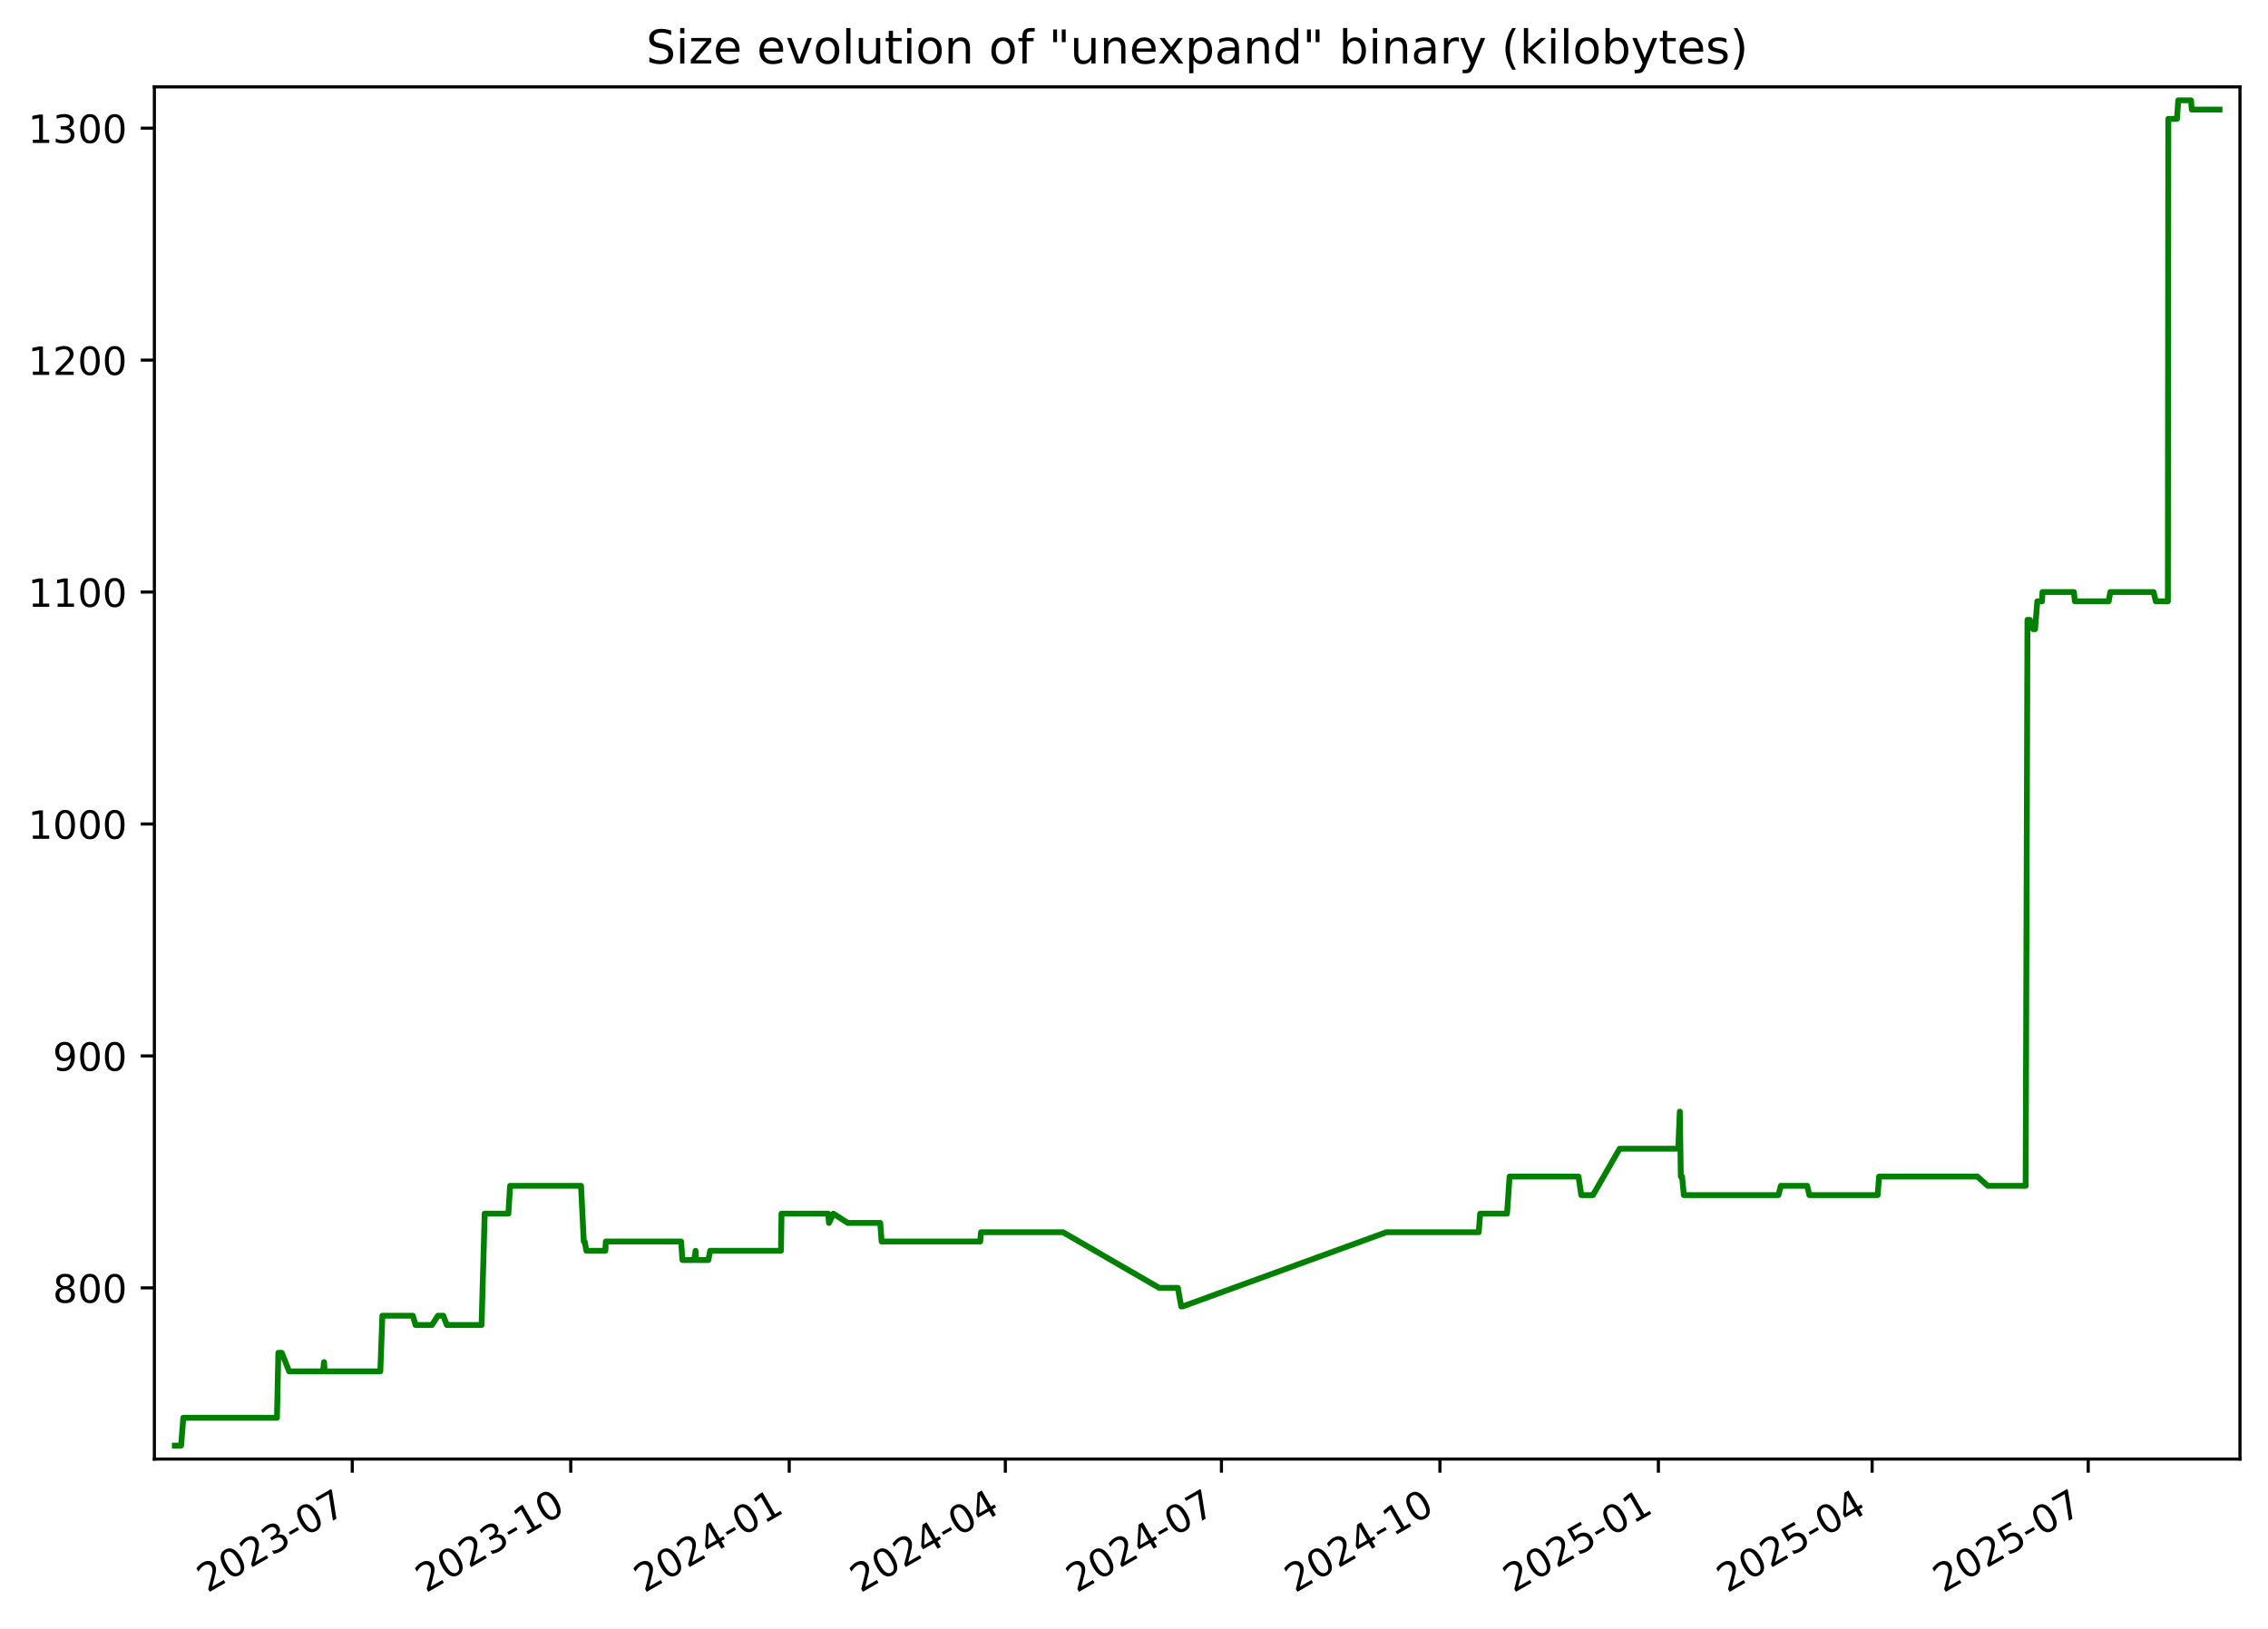
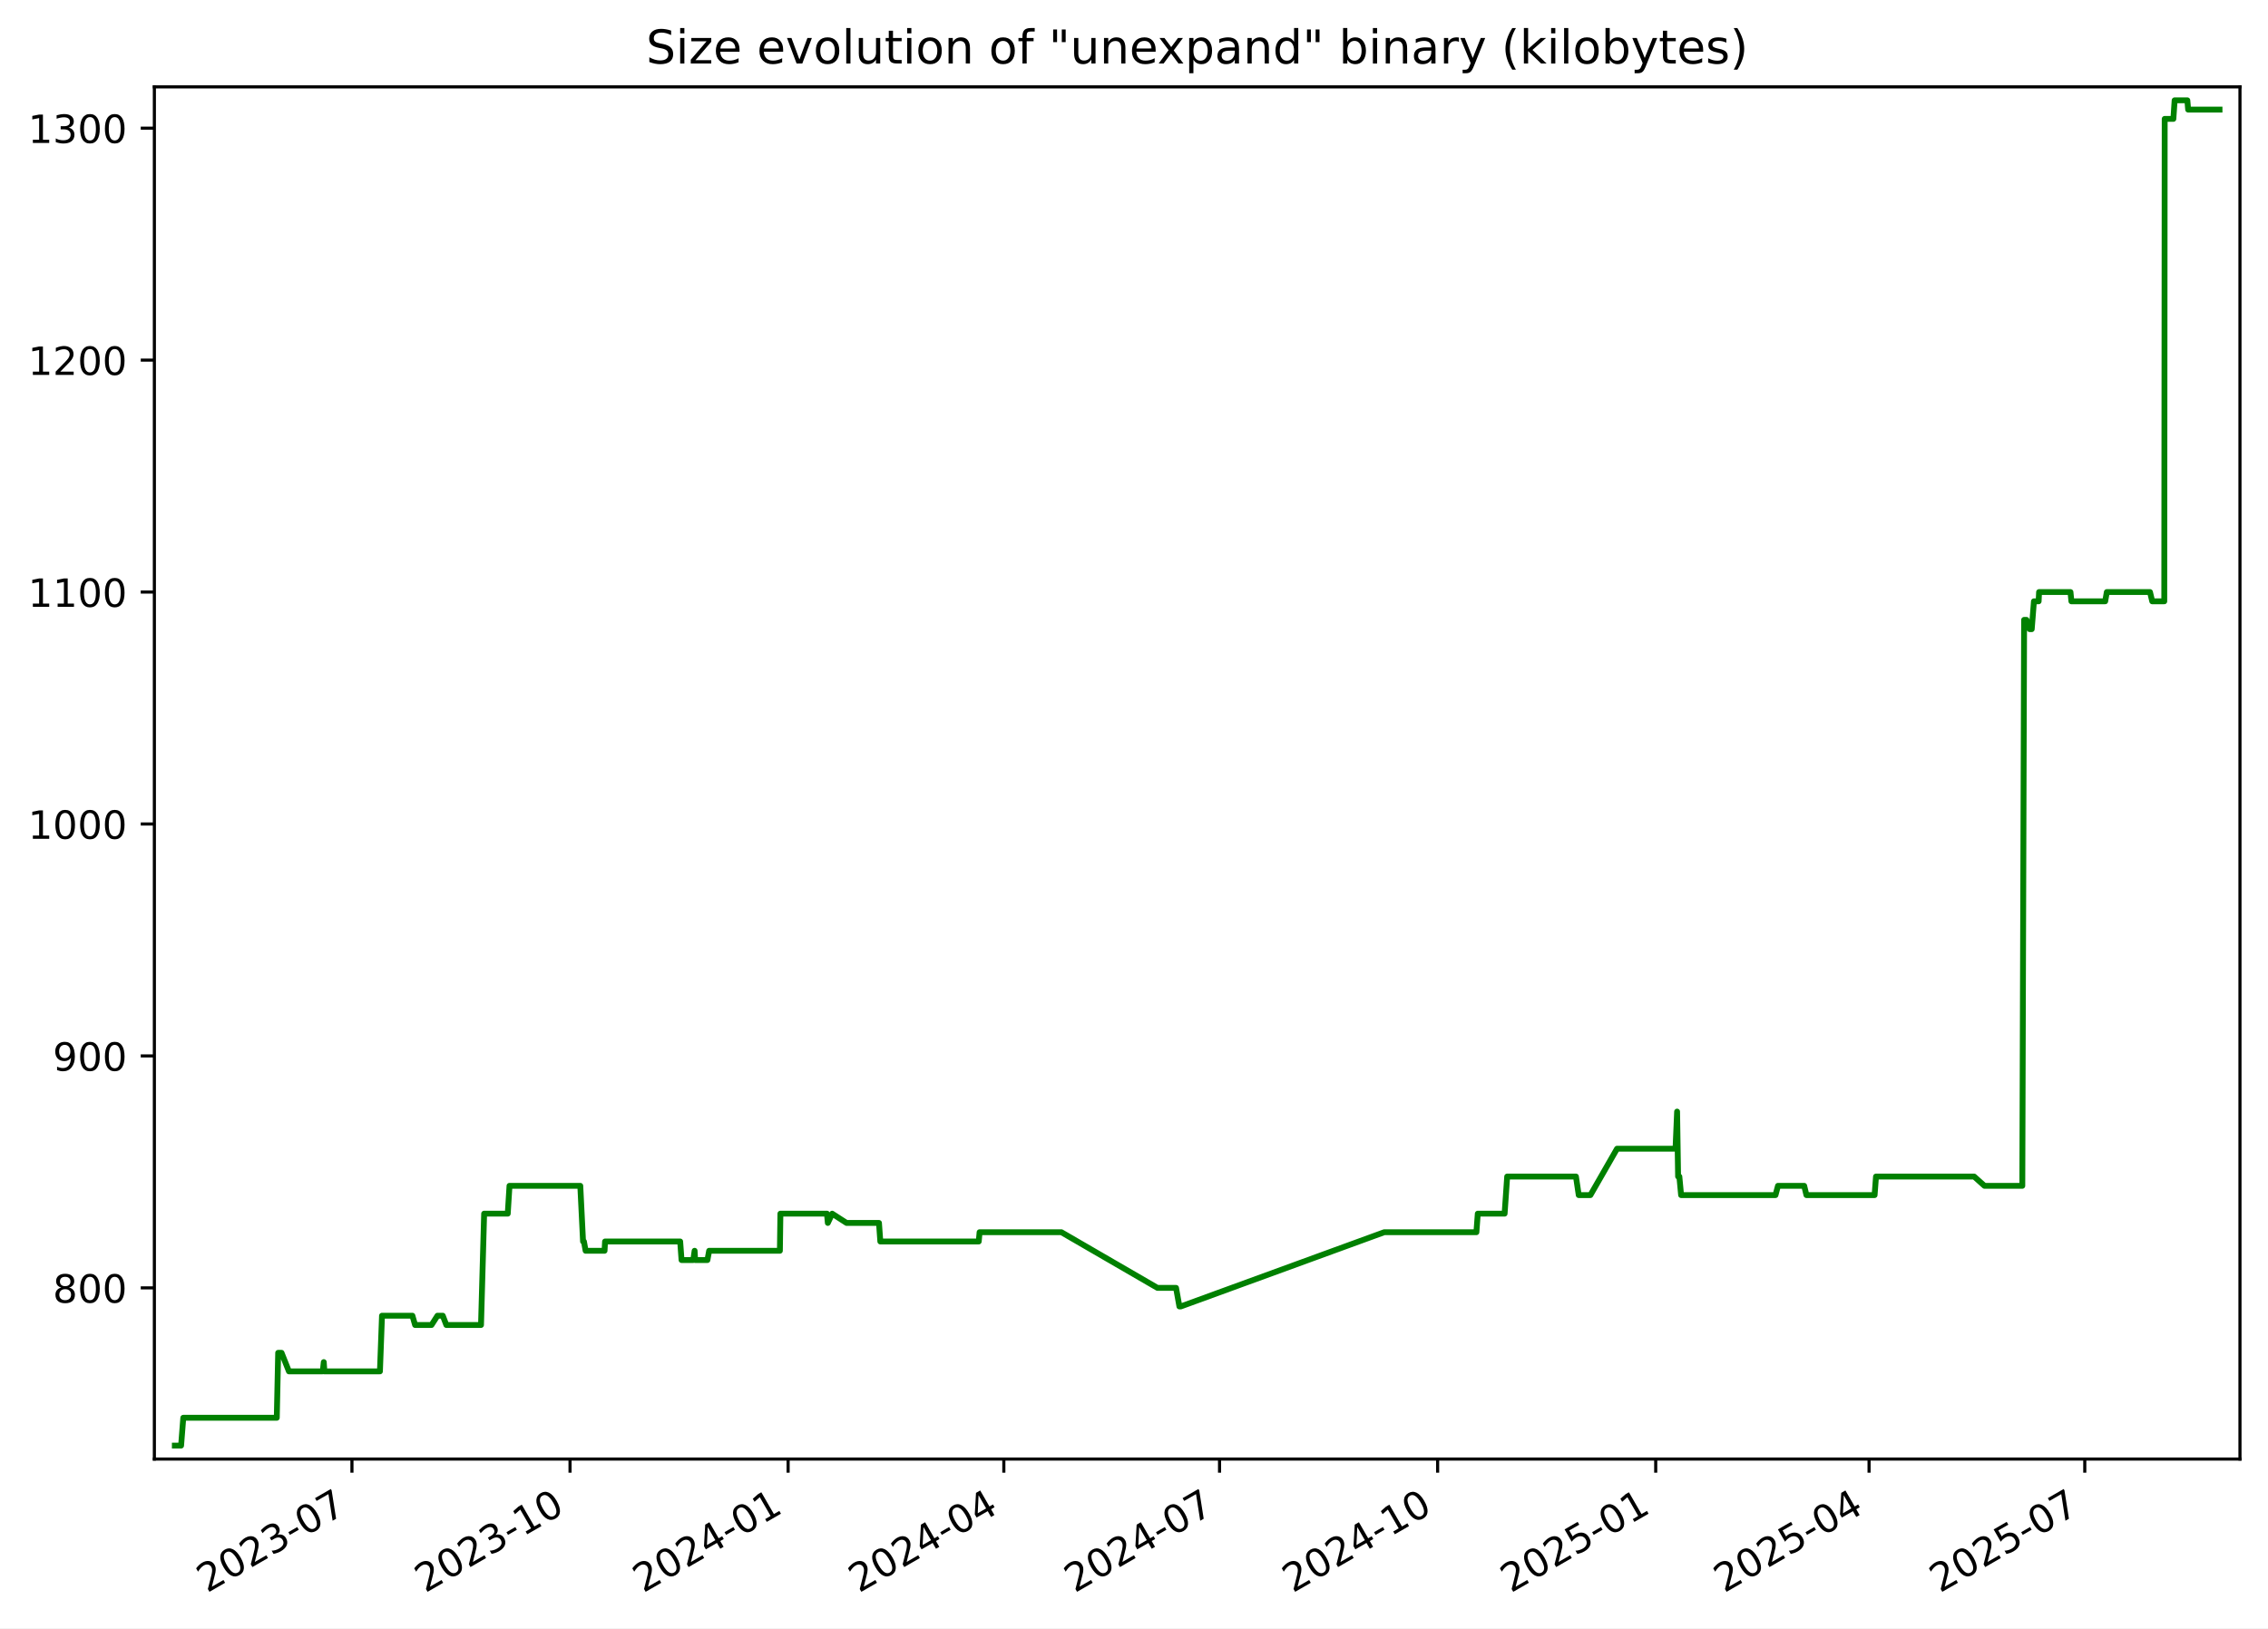
<svg xmlns="http://www.w3.org/2000/svg" xmlns:xlink="http://www.w3.org/1999/xlink" width="582.53pt" height="418.303pt" viewBox="0 0 582.53 418.303" version="1.1">
  <defs>
    <style type="text/css">*{stroke-linejoin: round; stroke-linecap: butt}</style>
  </defs>
  <g id="figure_1">
    <g id="patch_1">
      <path d="M -0 418.303  L 582.53 418.303  L 582.53 0  L -0 0  z " style="fill: #ffffff" />
    </g>
    <g id="axes_1">
      <g id="patch_2">
        <path d="M 39.65 374.83  L 575.33 374.83  L 575.33 22.318  L 39.65 22.318  z " style="fill: #ffffff" />
      </g>
      <g id="matplotlib.axis_1">
        <g id="xtick_1">
          <g id="line2d_1">
            <defs>
-               <path id="m068c3a5235" d="M 0 0  L 0 3.5  " style="stroke: #000000; stroke-width: 0.8" />
+               <path id="m5f0cfa031a" d="M 0 0  L 0 3.5  " style="stroke: #000000; stroke-width: 0.8" />
            </defs>
            <g>
-               <use xlink:href="#m068c3a5235" x="90.478" y="374.83" style="stroke: #000000; stroke-width: 0.8" />
+               <use xlink:href="#m5f0cfa031a" x="90.396" y="374.83" style="stroke: #000000; stroke-width: 0.8" />
            </g>
          </g>
          <g id="text_1">
-             <g transform="translate(53.25337 409.302) rotate(-30) scale(0.1 -0.1)">
+             <g transform="translate(53.17094 409.302) rotate(-30) scale(0.1 -0.1)">
              <defs>
                <path id="DejaVuSans-32" d="M 1228 531  L 3431 531  L 3431 0  L 469 0  L 469 531  Q 828 903 1448 1529  Q 2069 2156 2228 2338  Q 2531 2678 2651 2914  Q 2772 3150 2772 3378  Q 2772 3750 2511 3984  Q 2250 4219 1831 4219  Q 1534 4219 1204 4116  Q 875 4013 500 3803  L 500 4441  Q 881 4594 1212 4672  Q 1544 4750 1819 4750  Q 2544 4750 2975 4387  Q 3406 4025 3406 3419  Q 3406 3131 3298 2873  Q 3191 2616 2906 2266  Q 2828 2175 2409 1742  Q 1991 1309 1228 531  z " transform="scale(0.015625)" />
                <path id="DejaVuSans-30" d="M 2034 4250  Q 1547 4250 1301 3770  Q 1056 3291 1056 2328  Q 1056 1369 1301 889  Q 1547 409 2034 409  Q 2525 409 2770 889  Q 3016 1369 3016 2328  Q 3016 3291 2770 3770  Q 2525 4250 2034 4250  z M 2034 4750  Q 2819 4750 3233 4129  Q 3647 3509 3647 2328  Q 3647 1150 3233 529  Q 2819 -91 2034 -91  Q 1250 -91 836 529  Q 422 1150 422 2328  Q 422 3509 836 4129  Q 1250 4750 2034 4750  z " transform="scale(0.015625)" />
                <path id="DejaVuSans-33" d="M 2597 2516  Q 3050 2419 3304 2112  Q 3559 1806 3559 1356  Q 3559 666 3084 287  Q 2609 -91 1734 -91  Q 1441 -91 1130 -33  Q 819 25 488 141  L 488 750  Q 750 597 1062 519  Q 1375 441 1716 441  Q 2309 441 2620 675  Q 2931 909 2931 1356  Q 2931 1769 2642 2001  Q 2353 2234 1838 2234  L 1294 2234  L 1294 2753  L 1863 2753  Q 2328 2753 2575 2939  Q 2822 3125 2822 3475  Q 2822 3834 2567 4026  Q 2313 4219 1838 4219  Q 1578 4219 1281 4162  Q 984 4106 628 3988  L 628 4550  Q 988 4650 1302 4700  Q 1616 4750 1894 4750  Q 2613 4750 3031 4423  Q 3450 4097 3450 3541  Q 3450 3153 3228 2886  Q 3006 2619 2597 2516  z " transform="scale(0.015625)" />
                <path id="DejaVuSans-2d" d="M 313 2009  L 1997 2009  L 1997 1497  L 313 1497  L 313 2009  z " transform="scale(0.015625)" />
                <path id="DejaVuSans-37" d="M 525 4666  L 3525 4666  L 3525 4397  L 1831 0  L 1172 0  L 2766 4134  L 525 4134  L 525 4666  z " transform="scale(0.015625)" />
              </defs>
              <use xlink:href="#DejaVuSans-32" />
              <use xlink:href="#DejaVuSans-30" x="63.623" />
              <use xlink:href="#DejaVuSans-32" x="127.246" />
              <use xlink:href="#DejaVuSans-33" x="190.869" />
              <use xlink:href="#DejaVuSans-2d" x="254.492" />
              <use xlink:href="#DejaVuSans-30" x="290.576" />
              <use xlink:href="#DejaVuSans-37" x="354.199" />
            </g>
          </g>
        </g>
        <g id="xtick_2">
          <g id="line2d_2">
            <g>
-               <use xlink:href="#m068c3a5235" x="146.594" y="374.83" style="stroke: #000000; stroke-width: 0.8" />
+               <use xlink:href="#m5f0cfa031a" x="146.41" y="374.83" style="stroke: #000000; stroke-width: 0.8" />
            </g>
          </g>
          <g id="text_2">
-             <g transform="translate(109.3695 409.302) rotate(-30) scale(0.1 -0.1)">
+             <g transform="translate(109.1856 409.302) rotate(-30) scale(0.1 -0.1)">
              <defs>
                <path id="DejaVuSans-31" d="M 794 531  L 1825 531  L 1825 4091  L 703 3866  L 703 4441  L 1819 4666  L 2450 4666  L 2450 531  L 3481 531  L 3481 0  L 794 0  L 794 531  z " transform="scale(0.015625)" />
              </defs>
              <use xlink:href="#DejaVuSans-32" />
              <use xlink:href="#DejaVuSans-30" x="63.623" />
              <use xlink:href="#DejaVuSans-32" x="127.246" />
              <use xlink:href="#DejaVuSans-33" x="190.869" />
              <use xlink:href="#DejaVuSans-2d" x="254.492" />
              <use xlink:href="#DejaVuSans-31" x="290.576" />
              <use xlink:href="#DejaVuSans-30" x="354.199" />
            </g>
          </g>
        </g>
        <g id="xtick_3">
          <g id="line2d_3">
            <g>
-               <use xlink:href="#m068c3a5235" x="202.71" y="374.83" style="stroke: #000000; stroke-width: 0.8" />
+               <use xlink:href="#m5f0cfa031a" x="202.425" y="374.83" style="stroke: #000000; stroke-width: 0.8" />
            </g>
          </g>
          <g id="text_3">
-             <g transform="translate(165.4857 409.302) rotate(-30) scale(0.1 -0.1)">
+             <g transform="translate(165.2003 409.302) rotate(-30) scale(0.1 -0.1)">
              <defs>
                <path id="DejaVuSans-34" d="M 2419 4116  L 825 1625  L 2419 1625  L 2419 4116  z M 2253 4666  L 3047 4666  L 3047 1625  L 3713 1625  L 3713 1100  L 3047 1100  L 3047 0  L 2419 0  L 2419 1100  L 313 1100  L 313 1709  L 2253 4666  z " transform="scale(0.015625)" />
              </defs>
              <use xlink:href="#DejaVuSans-32" />
              <use xlink:href="#DejaVuSans-30" x="63.623" />
              <use xlink:href="#DejaVuSans-32" x="127.246" />
              <use xlink:href="#DejaVuSans-34" x="190.869" />
              <use xlink:href="#DejaVuSans-2d" x="254.492" />
              <use xlink:href="#DejaVuSans-30" x="290.576" />
              <use xlink:href="#DejaVuSans-31" x="354.199" />
            </g>
          </g>
        </g>
        <g id="xtick_4">
          <g id="line2d_4">
            <g>
-               <use xlink:href="#m068c3a5235" x="258.217" y="374.83" style="stroke: #000000; stroke-width: 0.8" />
+               <use xlink:href="#m5f0cfa031a" x="257.831" y="374.83" style="stroke: #000000; stroke-width: 0.8" />
            </g>
          </g>
          <g id="text_4">
-             <g transform="translate(220.9919 409.302) rotate(-30) scale(0.1 -0.1)">
+             <g transform="translate(220.6061 409.302) rotate(-30) scale(0.1 -0.1)">
              <use xlink:href="#DejaVuSans-32" />
              <use xlink:href="#DejaVuSans-30" x="63.623" />
              <use xlink:href="#DejaVuSans-32" x="127.246" />
              <use xlink:href="#DejaVuSans-34" x="190.869" />
              <use xlink:href="#DejaVuSans-2d" x="254.492" />
              <use xlink:href="#DejaVuSans-30" x="290.576" />
              <use xlink:href="#DejaVuSans-34" x="354.199" />
            </g>
          </g>
        </g>
        <g id="xtick_5">
          <g id="line2d_5">
            <g>
-               <use xlink:href="#m068c3a5235" x="313.723" y="374.83" style="stroke: #000000; stroke-width: 0.8" />
+               <use xlink:href="#m5f0cfa031a" x="313.237" y="374.83" style="stroke: #000000; stroke-width: 0.8" />
            </g>
          </g>
          <g id="text_5">
-             <g transform="translate(276.498 409.302) rotate(-30) scale(0.1 -0.1)">
+             <g transform="translate(276.0119 409.302) rotate(-30) scale(0.1 -0.1)">
              <use xlink:href="#DejaVuSans-32" />
              <use xlink:href="#DejaVuSans-30" x="63.623" />
              <use xlink:href="#DejaVuSans-32" x="127.246" />
              <use xlink:href="#DejaVuSans-34" x="190.869" />
              <use xlink:href="#DejaVuSans-2d" x="254.492" />
              <use xlink:href="#DejaVuSans-30" x="290.576" />
              <use xlink:href="#DejaVuSans-37" x="354.199" />
            </g>
          </g>
        </g>
        <g id="xtick_6">
          <g id="line2d_6">
            <g>
-               <use xlink:href="#m068c3a5235" x="369.839" y="374.83" style="stroke: #000000; stroke-width: 0.8" />
+               <use xlink:href="#m5f0cfa031a" x="369.251" y="374.83" style="stroke: #000000; stroke-width: 0.8" />
            </g>
          </g>
          <g id="text_6">
-             <g transform="translate(332.6142 409.302) rotate(-30) scale(0.1 -0.1)">
+             <g transform="translate(332.0265 409.302) rotate(-30) scale(0.1 -0.1)">
              <use xlink:href="#DejaVuSans-32" />
              <use xlink:href="#DejaVuSans-30" x="63.623" />
              <use xlink:href="#DejaVuSans-32" x="127.246" />
              <use xlink:href="#DejaVuSans-34" x="190.869" />
              <use xlink:href="#DejaVuSans-2d" x="254.492" />
              <use xlink:href="#DejaVuSans-31" x="290.576" />
              <use xlink:href="#DejaVuSans-30" x="354.199" />
            </g>
          </g>
        </g>
        <g id="xtick_7">
          <g id="line2d_7">
            <g>
-               <use xlink:href="#m068c3a5235" x="425.955" y="374.83" style="stroke: #000000; stroke-width: 0.8" />
+               <use xlink:href="#m5f0cfa031a" x="425.266" y="374.83" style="stroke: #000000; stroke-width: 0.8" />
            </g>
          </g>
          <g id="text_7">
-             <g transform="translate(388.7303 409.302) rotate(-30) scale(0.1 -0.1)">
+             <g transform="translate(388.0412 409.302) rotate(-30) scale(0.1 -0.1)">
              <defs>
                <path id="DejaVuSans-35" d="M 691 4666  L 3169 4666  L 3169 4134  L 1269 4134  L 1269 2991  Q 1406 3038 1543 3061  Q 1681 3084 1819 3084  Q 2600 3084 3056 2656  Q 3513 2228 3513 1497  Q 3513 744 3044 326  Q 2575 -91 1722 -91  Q 1428 -91 1123 -41  Q 819 9 494 109  L 494 744  Q 775 591 1075 516  Q 1375 441 1709 441  Q 2250 441 2565 725  Q 2881 1009 2881 1497  Q 2881 1984 2565 2268  Q 2250 2553 1709 2553  Q 1456 2553 1204 2497  Q 953 2441 691 2322  L 691 4666  z " transform="scale(0.015625)" />
              </defs>
              <use xlink:href="#DejaVuSans-32" />
              <use xlink:href="#DejaVuSans-30" x="63.623" />
              <use xlink:href="#DejaVuSans-32" x="127.246" />
              <use xlink:href="#DejaVuSans-35" x="190.869" />
              <use xlink:href="#DejaVuSans-2d" x="254.492" />
              <use xlink:href="#DejaVuSans-30" x="290.576" />
              <use xlink:href="#DejaVuSans-31" x="354.199" />
            </g>
          </g>
        </g>
        <g id="xtick_8">
          <g id="line2d_8">
            <g>
-               <use xlink:href="#m068c3a5235" x="480.851" y="374.83" style="stroke: #000000; stroke-width: 0.8" />
+               <use xlink:href="#m5f0cfa031a" x="480.063" y="374.83" style="stroke: #000000; stroke-width: 0.8" />
            </g>
          </g>
          <g id="text_8">
-             <g transform="translate(443.6266 409.302) rotate(-30) scale(0.1 -0.1)">
+             <g transform="translate(442.8381 409.302) rotate(-30) scale(0.1 -0.1)">
              <use xlink:href="#DejaVuSans-32" />
              <use xlink:href="#DejaVuSans-30" x="63.623" />
              <use xlink:href="#DejaVuSans-32" x="127.246" />
              <use xlink:href="#DejaVuSans-35" x="190.869" />
              <use xlink:href="#DejaVuSans-2d" x="254.492" />
              <use xlink:href="#DejaVuSans-30" x="290.576" />
              <use xlink:href="#DejaVuSans-34" x="354.199" />
            </g>
          </g>
        </g>
        <g id="xtick_9">
          <g id="line2d_9">
            <g>
-               <use xlink:href="#m068c3a5235" x="536.358" y="374.83" style="stroke: #000000; stroke-width: 0.8" />
+               <use xlink:href="#m5f0cfa031a" x="535.469" y="374.83" style="stroke: #000000; stroke-width: 0.8" />
            </g>
          </g>
          <g id="text_9">
-             <g transform="translate(499.1328 409.302) rotate(-30) scale(0.1 -0.1)">
+             <g transform="translate(498.2439 409.302) rotate(-30) scale(0.1 -0.1)">
              <use xlink:href="#DejaVuSans-32" />
              <use xlink:href="#DejaVuSans-30" x="63.623" />
              <use xlink:href="#DejaVuSans-32" x="127.246" />
              <use xlink:href="#DejaVuSans-35" x="190.869" />
              <use xlink:href="#DejaVuSans-2d" x="254.492" />
              <use xlink:href="#DejaVuSans-30" x="290.576" />
              <use xlink:href="#DejaVuSans-37" x="354.199" />
            </g>
          </g>
        </g>
      </g>
      <g id="matplotlib.axis_2">
        <g id="ytick_1">
          <g id="line2d_10">
            <defs>
-               <path id="mbec533201d" d="M 0 0  L -3.5 0  " style="stroke: #000000; stroke-width: 0.8" />
+               <path id="mb24b68a1f1" d="M 0 0  L -3.5 0  " style="stroke: #000000; stroke-width: 0.8" />
            </defs>
            <g>
-               <use xlink:href="#mbec533201d" x="39.65" y="330.856" style="stroke: #000000; stroke-width: 0.8" />
+               <use xlink:href="#mb24b68a1f1" x="39.65" y="330.856" style="stroke: #000000; stroke-width: 0.8" />
            </g>
          </g>
          <g id="text_10">
            <g transform="translate(13.5625 334.6547) scale(0.1 -0.1)">
              <defs>
                <path id="DejaVuSans-38" d="M 2034 2216  Q 1584 2216 1326 1975  Q 1069 1734 1069 1313  Q 1069 891 1326 650  Q 1584 409 2034 409  Q 2484 409 2743 651  Q 3003 894 3003 1313  Q 3003 1734 2745 1975  Q 2488 2216 2034 2216  z M 1403 2484  Q 997 2584 770 2862  Q 544 3141 544 3541  Q 544 4100 942 4425  Q 1341 4750 2034 4750  Q 2731 4750 3128 4425  Q 3525 4100 3525 3541  Q 3525 3141 3298 2862  Q 3072 2584 2669 2484  Q 3125 2378 3379 2068  Q 3634 1759 3634 1313  Q 3634 634 3220 271  Q 2806 -91 2034 -91  Q 1263 -91 848 271  Q 434 634 434 1313  Q 434 1759 690 2068  Q 947 2378 1403 2484  z M 1172 3481  Q 1172 3119 1398 2916  Q 1625 2713 2034 2713  Q 2441 2713 2670 2916  Q 2900 3119 2900 3481  Q 2900 3844 2670 4047  Q 2441 4250 2034 4250  Q 1625 4250 1398 4047  Q 1172 3844 1172 3481  z " transform="scale(0.015625)" />
              </defs>
              <use xlink:href="#DejaVuSans-38" />
              <use xlink:href="#DejaVuSans-30" x="63.623" />
              <use xlink:href="#DejaVuSans-30" x="127.246" />
            </g>
          </g>
        </g>
        <g id="ytick_2">
          <g id="line2d_11">
            <g>
-               <use xlink:href="#mbec533201d" x="39.65" y="271.269" style="stroke: #000000; stroke-width: 0.8" />
+               <use xlink:href="#mb24b68a1f1" x="39.65" y="271.269" style="stroke: #000000; stroke-width: 0.8" />
            </g>
          </g>
          <g id="text_11">
            <g transform="translate(13.5625 275.0685) scale(0.1 -0.1)">
              <defs>
                <path id="DejaVuSans-39" d="M 703 97  L 703 672  Q 941 559 1184 500  Q 1428 441 1663 441  Q 2288 441 2617 861  Q 2947 1281 2994 2138  Q 2813 1869 2534 1725  Q 2256 1581 1919 1581  Q 1219 1581 811 2004  Q 403 2428 403 3163  Q 403 3881 828 4315  Q 1253 4750 1959 4750  Q 2769 4750 3195 4129  Q 3622 3509 3622 2328  Q 3622 1225 3098 567  Q 2575 -91 1691 -91  Q 1453 -91 1209 -44  Q 966 3 703 97  z M 1959 2075  Q 2384 2075 2632 2365  Q 2881 2656 2881 3163  Q 2881 3666 2632 3958  Q 2384 4250 1959 4250  Q 1534 4250 1286 3958  Q 1038 3666 1038 3163  Q 1038 2656 1286 2365  Q 1534 2075 1959 2075  z " transform="scale(0.015625)" />
              </defs>
              <use xlink:href="#DejaVuSans-39" />
              <use xlink:href="#DejaVuSans-30" x="63.623" />
              <use xlink:href="#DejaVuSans-30" x="127.246" />
            </g>
          </g>
        </g>
        <g id="ytick_3">
          <g id="line2d_12">
            <g>
-               <use xlink:href="#mbec533201d" x="39.65" y="211.683" style="stroke: #000000; stroke-width: 0.8" />
+               <use xlink:href="#mb24b68a1f1" x="39.65" y="211.683" style="stroke: #000000; stroke-width: 0.8" />
            </g>
          </g>
          <g id="text_12">
            <g transform="translate(7.2 215.4823) scale(0.1 -0.1)">
              <use xlink:href="#DejaVuSans-31" />
              <use xlink:href="#DejaVuSans-30" x="63.623" />
              <use xlink:href="#DejaVuSans-30" x="127.246" />
              <use xlink:href="#DejaVuSans-30" x="190.869" />
            </g>
          </g>
        </g>
        <g id="ytick_4">
          <g id="line2d_13">
            <g>
-               <use xlink:href="#mbec533201d" x="39.65" y="152.097" style="stroke: #000000; stroke-width: 0.8" />
+               <use xlink:href="#mb24b68a1f1" x="39.65" y="152.097" style="stroke: #000000; stroke-width: 0.8" />
            </g>
          </g>
          <g id="text_13">
            <g transform="translate(7.2 155.8961) scale(0.1 -0.1)">
              <use xlink:href="#DejaVuSans-31" />
              <use xlink:href="#DejaVuSans-31" x="63.623" />
              <use xlink:href="#DejaVuSans-30" x="127.246" />
              <use xlink:href="#DejaVuSans-30" x="190.869" />
            </g>
          </g>
        </g>
        <g id="ytick_5">
          <g id="line2d_14">
            <g>
-               <use xlink:href="#mbec533201d" x="39.65" y="92.511" style="stroke: #000000; stroke-width: 0.8" />
+               <use xlink:href="#mb24b68a1f1" x="39.65" y="92.511" style="stroke: #000000; stroke-width: 0.8" />
            </g>
          </g>
          <g id="text_14">
            <g transform="translate(7.2 96.30989) scale(0.1 -0.1)">
              <use xlink:href="#DejaVuSans-31" />
              <use xlink:href="#DejaVuSans-32" x="63.623" />
              <use xlink:href="#DejaVuSans-30" x="127.246" />
              <use xlink:href="#DejaVuSans-30" x="190.869" />
            </g>
          </g>
        </g>
        <g id="ytick_6">
          <g id="line2d_15">
            <g>
-               <use xlink:href="#mbec533201d" x="39.65" y="32.924" style="stroke: #000000; stroke-width: 0.8" />
+               <use xlink:href="#mb24b68a1f1" x="39.65" y="32.924" style="stroke: #000000; stroke-width: 0.8" />
            </g>
          </g>
          <g id="text_15">
            <g transform="translate(7.2 36.72369) scale(0.1 -0.1)">
              <use xlink:href="#DejaVuSans-31" />
              <use xlink:href="#DejaVuSans-33" x="63.623" />
              <use xlink:href="#DejaVuSans-30" x="127.246" />
              <use xlink:href="#DejaVuSans-30" x="190.869" />
            </g>
          </g>
        </g>
      </g>
      <g id="line2d_16">
-         <path d="M 44.902 371.374  L 46.516 371.374  L 47.081 364.224  L 71.138 364.224  L 71.495 347.54  L 72.367 347.54  L 74.268 352.307  L 82.97 352.307  L 83.23 349.923  L 83.384 352.307  L 97.682 352.307  L 98.213 338.006  L 106.037 338.006  L 106.729 340.389  L 110.95 340.389  L 112.483 338.006  L 113.851 338.006  L 114.766 340.389  L 123.689 340.389  L 124.493 311.788  L 130.571 311.788  L 131.019 304.638  L 149.236 304.638  L 149.943 318.938  L 150.175 318.938  L 150.604 321.322  L 155.48 321.322  L 155.605 318.938  L 174.938 318.938  L 175.287 323.705  L 178.307 323.705  L 178.651 321.322  L 178.785 323.705  L 181.948 323.705  L 182.391 321.322  L 200.594 321.322  L 200.725 311.788  L 212.708 311.788  L 212.928 314.171  L 214.046 311.788  L 217.743 314.171  L 226.093 314.171  L 226.436 318.938  L 251.763 318.938  L 251.98 316.555  L 273.027 316.555  L 297.749 330.856  L 302.533 330.856  L 303.393 335.622  L 303.764 335.622  L 356.106 316.555  L 379.816 316.555  L 380.171 311.788  L 387.076 311.788  L 387.735 302.254  L 405.431 302.254  L 406.147 307.021  L 409.15 307.021  L 416.002 295.104  L 431.052 295.104  L 431.458 285.57  L 431.714 302.254  L 432.038 302.254  L 432.488 307.021  L 456.775 307.021  L 457.416 304.638  L 464.161 304.638  L 464.736 307.021  L 482.278 307.021  L 482.637 302.254  L 507.887 302.254  L 510.552 304.638  L 520.286 304.638  L 520.749 159.247  L 521.365 159.247  L 522.179 161.631  L 522.709 161.631  L 523.276 154.48  L 524.487 154.48  L 524.598 152.097  L 532.681 152.097  L 532.917 154.48  L 541.611 154.48  L 542.03 152.097  L 553.14 152.097  L 553.716 154.48  L 556.814 154.48  L 556.923 30.541  L 559.156 30.541  L 559.478 25.774  L 562.75 25.774  L 562.959 28.158  L 570.078 28.158  L 570.078 28.158  " clip-path="url(#p437cd422fc)" style="fill: none; stroke: #008000; stroke-width: 1.5; stroke-linecap: square" />
+         <path d="M 44.902 371.374  L 46.514 371.374  L 47.077 364.224  L 71.091 364.224  L 71.447 347.54  L 72.317 347.54  L 74.215 352.307  L 82.902 352.307  L 83.16 349.923  L 83.314 352.307  L 97.586 352.307  L 98.116 338.006  L 105.926 338.006  L 106.618 340.389  L 110.831 340.389  L 112.36 338.006  L 113.726 338.006  L 114.64 340.389  L 123.547 340.389  L 124.349 311.788  L 130.416 311.788  L 130.863 304.638  L 149.047 304.638  L 149.753 318.938  L 149.984 318.938  L 150.412 321.322  L 155.28 321.322  L 155.405 318.938  L 174.703 318.938  L 175.052 323.705  L 178.066 323.705  L 178.409 321.322  L 178.543 323.705  L 181.7 323.705  L 182.143 321.322  L 200.312 321.322  L 200.444 311.788  L 212.405 311.788  L 212.624 314.171  L 213.74 311.788  L 217.43 314.171  L 225.766 314.171  L 226.108 318.938  L 251.389 318.938  L 251.605 316.555  L 272.615 316.555  L 297.292 330.856  L 302.068 330.856  L 302.925 335.622  L 303.296 335.622  L 355.543 316.555  L 379.21 316.555  L 379.565 311.788  L 386.457 311.788  L 387.115 302.254  L 404.779 302.254  L 405.494 307.021  L 408.492 307.021  L 415.33 295.104  L 430.353 295.104  L 430.759 285.57  L 431.015 302.254  L 431.338 302.254  L 431.787 307.021  L 456.03 307.021  L 456.67 304.638  L 463.403 304.638  L 463.976 307.021  L 481.487 307.021  L 481.846 302.254  L 507.049 302.254  L 509.71 304.638  L 519.426 304.638  L 519.888 159.247  L 520.503 159.247  L 521.316 161.631  L 521.845 161.631  L 522.411 154.48  L 523.62 154.48  L 523.731 152.097  L 531.799 152.097  L 532.034 154.48  L 540.712 154.48  L 541.131 152.097  L 552.221 152.097  L 552.796 154.48  L 555.888 154.48  L 555.997 30.541  L 558.226 30.541  L 558.547 25.774  L 561.814 25.774  L 562.022 28.158  L 570.078 28.158  L 570.078 28.158  " clip-path="url(#p63b5a94643)" style="fill: none; stroke: #008000; stroke-width: 1.5; stroke-linecap: square" />
      </g>
      <g id="patch_3">
        <path d="M 39.65 374.83  L 39.65 22.318  " style="fill: none; stroke: #000000; stroke-width: 0.8; stroke-linejoin: miter; stroke-linecap: square" />
      </g>
      <g id="patch_4">
        <path d="M 575.33 374.83  L 575.33 22.318  " style="fill: none; stroke: #000000; stroke-width: 0.8; stroke-linejoin: miter; stroke-linecap: square" />
      </g>
      <g id="patch_5">
        <path d="M 39.65 374.83  L 575.33 374.83  " style="fill: none; stroke: #000000; stroke-width: 0.8; stroke-linejoin: miter; stroke-linecap: square" />
      </g>
      <g id="patch_6">
        <path d="M 39.65 22.318  L 575.33 22.318  " style="fill: none; stroke: #000000; stroke-width: 0.8; stroke-linejoin: miter; stroke-linecap: square" />
      </g>
      <g id="text_16">
        <g transform="translate(165.9538 16.31812) scale(0.12 -0.12)">
          <defs>
            <path id="DejaVuSans-53" d="M 3425 4513  L 3425 3897  Q 3066 4069 2747 4153  Q 2428 4238 2131 4238  Q 1616 4238 1336 4038  Q 1056 3838 1056 3469  Q 1056 3159 1242 3001  Q 1428 2844 1947 2747  L 2328 2669  Q 3034 2534 3370 2195  Q 3706 1856 3706 1288  Q 3706 609 3251 259  Q 2797 -91 1919 -91  Q 1588 -91 1214 -16  Q 841 59 441 206  L 441 856  Q 825 641 1194 531  Q 1563 422 1919 422  Q 2459 422 2753 634  Q 3047 847 3047 1241  Q 3047 1584 2836 1778  Q 2625 1972 2144 2069  L 1759 2144  Q 1053 2284 737 2584  Q 422 2884 422 3419  Q 422 4038 858 4394  Q 1294 4750 2059 4750  Q 2388 4750 2728 4690  Q 3069 4631 3425 4513  z " transform="scale(0.015625)" />
            <path id="DejaVuSans-69" d="M 603 3500  L 1178 3500  L 1178 0  L 603 0  L 603 3500  z M 603 4863  L 1178 4863  L 1178 4134  L 603 4134  L 603 4863  z " transform="scale(0.015625)" />
            <path id="DejaVuSans-7a" d="M 353 3500  L 3084 3500  L 3084 2975  L 922 459  L 3084 459  L 3084 0  L 275 0  L 275 525  L 2438 3041  L 353 3041  L 353 3500  z " transform="scale(0.015625)" />
            <path id="DejaVuSans-65" d="M 3597 1894  L 3597 1613  L 953 1613  Q 991 1019 1311 708  Q 1631 397 2203 397  Q 2534 397 2845 478  Q 3156 559 3463 722  L 3463 178  Q 3153 47 2828 -22  Q 2503 -91 2169 -91  Q 1331 -91 842 396  Q 353 884 353 1716  Q 353 2575 817 3079  Q 1281 3584 2069 3584  Q 2775 3584 3186 3129  Q 3597 2675 3597 1894  z M 3022 2063  Q 3016 2534 2758 2815  Q 2500 3097 2075 3097  Q 1594 3097 1305 2825  Q 1016 2553 972 2059  L 3022 2063  z " transform="scale(0.015625)" />
            <path id="DejaVuSans-20" transform="scale(0.015625)" />
            <path id="DejaVuSans-76" d="M 191 3500  L 800 3500  L 1894 563  L 2988 3500  L 3597 3500  L 2284 0  L 1503 0  L 191 3500  z " transform="scale(0.015625)" />
            <path id="DejaVuSans-6f" d="M 1959 3097  Q 1497 3097 1228 2736  Q 959 2375 959 1747  Q 959 1119 1226 758  Q 1494 397 1959 397  Q 2419 397 2687 759  Q 2956 1122 2956 1747  Q 2956 2369 2687 2733  Q 2419 3097 1959 3097  z M 1959 3584  Q 2709 3584 3137 3096  Q 3566 2609 3566 1747  Q 3566 888 3137 398  Q 2709 -91 1959 -91  Q 1206 -91 779 398  Q 353 888 353 1747  Q 353 2609 779 3096  Q 1206 3584 1959 3584  z " transform="scale(0.015625)" />
            <path id="DejaVuSans-6c" d="M 603 4863  L 1178 4863  L 1178 0  L 603 0  L 603 4863  z " transform="scale(0.015625)" />
            <path id="DejaVuSans-75" d="M 544 1381  L 544 3500  L 1119 3500  L 1119 1403  Q 1119 906 1312 657  Q 1506 409 1894 409  Q 2359 409 2629 706  Q 2900 1003 2900 1516  L 2900 3500  L 3475 3500  L 3475 0  L 2900 0  L 2900 538  Q 2691 219 2414 64  Q 2138 -91 1772 -91  Q 1169 -91 856 284  Q 544 659 544 1381  z M 1991 3584  L 1991 3584  z " transform="scale(0.015625)" />
            <path id="DejaVuSans-74" d="M 1172 4494  L 1172 3500  L 2356 3500  L 2356 3053  L 1172 3053  L 1172 1153  Q 1172 725 1289 603  Q 1406 481 1766 481  L 2356 481  L 2356 0  L 1766 0  Q 1100 0 847 248  Q 594 497 594 1153  L 594 3053  L 172 3053  L 172 3500  L 594 3500  L 594 4494  L 1172 4494  z " transform="scale(0.015625)" />
            <path id="DejaVuSans-6e" d="M 3513 2113  L 3513 0  L 2938 0  L 2938 2094  Q 2938 2591 2744 2837  Q 2550 3084 2163 3084  Q 1697 3084 1428 2787  Q 1159 2491 1159 1978  L 1159 0  L 581 0  L 581 3500  L 1159 3500  L 1159 2956  Q 1366 3272 1645 3428  Q 1925 3584 2291 3584  Q 2894 3584 3203 3211  Q 3513 2838 3513 2113  z " transform="scale(0.015625)" />
            <path id="DejaVuSans-66" d="M 2375 4863  L 2375 4384  L 1825 4384  Q 1516 4384 1395 4259  Q 1275 4134 1275 3809  L 1275 3500  L 2222 3500  L 2222 3053  L 1275 3053  L 1275 0  L 697 0  L 697 3053  L 147 3053  L 147 3500  L 697 3500  L 697 3744  Q 697 4328 969 4595  Q 1241 4863 1831 4863  L 2375 4863  z " transform="scale(0.015625)" />
            <path id="DejaVuSans-22" d="M 1147 4666  L 1147 2931  L 616 2931  L 616 4666  L 1147 4666  z M 2328 4666  L 2328 2931  L 1797 2931  L 1797 4666  L 2328 4666  z " transform="scale(0.015625)" />
            <path id="DejaVuSans-78" d="M 3513 3500  L 2247 1797  L 3578 0  L 2900 0  L 1881 1375  L 863 0  L 184 0  L 1544 1831  L 300 3500  L 978 3500  L 1906 2253  L 2834 3500  L 3513 3500  z " transform="scale(0.015625)" />
            <path id="DejaVuSans-70" d="M 1159 525  L 1159 -1331  L 581 -1331  L 581 3500  L 1159 3500  L 1159 2969  Q 1341 3281 1617 3432  Q 1894 3584 2278 3584  Q 2916 3584 3314 3078  Q 3713 2572 3713 1747  Q 3713 922 3314 415  Q 2916 -91 2278 -91  Q 1894 -91 1617 61  Q 1341 213 1159 525  z M 3116 1747  Q 3116 2381 2855 2742  Q 2594 3103 2138 3103  Q 1681 3103 1420 2742  Q 1159 2381 1159 1747  Q 1159 1113 1420 752  Q 1681 391 2138 391  Q 2594 391 2855 752  Q 3116 1113 3116 1747  z " transform="scale(0.015625)" />
            <path id="DejaVuSans-61" d="M 2194 1759  Q 1497 1759 1228 1600  Q 959 1441 959 1056  Q 959 750 1161 570  Q 1363 391 1709 391  Q 2188 391 2477 730  Q 2766 1069 2766 1631  L 2766 1759  L 2194 1759  z M 3341 1997  L 3341 0  L 2766 0  L 2766 531  Q 2569 213 2275 61  Q 1981 -91 1556 -91  Q 1019 -91 701 211  Q 384 513 384 1019  Q 384 1609 779 1909  Q 1175 2209 1959 2209  L 2766 2209  L 2766 2266  Q 2766 2663 2505 2880  Q 2244 3097 1772 3097  Q 1472 3097 1187 3025  Q 903 2953 641 2809  L 641 3341  Q 956 3463 1253 3523  Q 1550 3584 1831 3584  Q 2591 3584 2966 3190  Q 3341 2797 3341 1997  z " transform="scale(0.015625)" />
            <path id="DejaVuSans-64" d="M 2906 2969  L 2906 4863  L 3481 4863  L 3481 0  L 2906 0  L 2906 525  Q 2725 213 2448 61  Q 2172 -91 1784 -91  Q 1150 -91 751 415  Q 353 922 353 1747  Q 353 2572 751 3078  Q 1150 3584 1784 3584  Q 2172 3584 2448 3432  Q 2725 3281 2906 2969  z M 947 1747  Q 947 1113 1208 752  Q 1469 391 1925 391  Q 2381 391 2643 752  Q 2906 1113 2906 1747  Q 2906 2381 2643 2742  Q 2381 3103 1925 3103  Q 1469 3103 1208 2742  Q 947 2381 947 1747  z " transform="scale(0.015625)" />
            <path id="DejaVuSans-62" d="M 3116 1747  Q 3116 2381 2855 2742  Q 2594 3103 2138 3103  Q 1681 3103 1420 2742  Q 1159 2381 1159 1747  Q 1159 1113 1420 752  Q 1681 391 2138 391  Q 2594 391 2855 752  Q 3116 1113 3116 1747  z M 1159 2969  Q 1341 3281 1617 3432  Q 1894 3584 2278 3584  Q 2916 3584 3314 3078  Q 3713 2572 3713 1747  Q 3713 922 3314 415  Q 2916 -91 2278 -91  Q 1894 -91 1617 61  Q 1341 213 1159 525  L 1159 0  L 581 0  L 581 4863  L 1159 4863  L 1159 2969  z " transform="scale(0.015625)" />
            <path id="DejaVuSans-72" d="M 2631 2963  Q 2534 3019 2420 3045  Q 2306 3072 2169 3072  Q 1681 3072 1420 2755  Q 1159 2438 1159 1844  L 1159 0  L 581 0  L 581 3500  L 1159 3500  L 1159 2956  Q 1341 3275 1631 3429  Q 1922 3584 2338 3584  Q 2397 3584 2469 3576  Q 2541 3569 2628 3553  L 2631 2963  z " transform="scale(0.015625)" />
            <path id="DejaVuSans-79" d="M 2059 -325  Q 1816 -950 1584 -1140  Q 1353 -1331 966 -1331  L 506 -1331  L 506 -850  L 844 -850  Q 1081 -850 1212 -737  Q 1344 -625 1503 -206  L 1606 56  L 191 3500  L 800 3500  L 1894 763  L 2988 3500  L 3597 3500  L 2059 -325  z " transform="scale(0.015625)" />
            <path id="DejaVuSans-28" d="M 1984 4856  Q 1566 4138 1362 3434  Q 1159 2731 1159 2009  Q 1159 1288 1364 580  Q 1569 -128 1984 -844  L 1484 -844  Q 1016 -109 783 600  Q 550 1309 550 2009  Q 550 2706 781 3412  Q 1013 4119 1484 4856  L 1984 4856  z " transform="scale(0.015625)" />
            <path id="DejaVuSans-6b" d="M 581 4863  L 1159 4863  L 1159 1991  L 2875 3500  L 3609 3500  L 1753 1863  L 3688 0  L 2938 0  L 1159 1709  L 1159 0  L 581 0  L 581 4863  z " transform="scale(0.015625)" />
            <path id="DejaVuSans-73" d="M 2834 3397  L 2834 2853  Q 2591 2978 2328 3040  Q 2066 3103 1784 3103  Q 1356 3103 1142 2972  Q 928 2841 928 2578  Q 928 2378 1081 2264  Q 1234 2150 1697 2047  L 1894 2003  Q 2506 1872 2764 1633  Q 3022 1394 3022 966  Q 3022 478 2636 193  Q 2250 -91 1575 -91  Q 1294 -91 989 -36  Q 684 19 347 128  L 347 722  Q 666 556 975 473  Q 1284 391 1588 391  Q 1994 391 2212 530  Q 2431 669 2431 922  Q 2431 1156 2273 1281  Q 2116 1406 1581 1522  L 1381 1569  Q 847 1681 609 1914  Q 372 2147 372 2553  Q 372 3047 722 3315  Q 1072 3584 1716 3584  Q 2034 3584 2315 3537  Q 2597 3491 2834 3397  z " transform="scale(0.015625)" />
            <path id="DejaVuSans-29" d="M 513 4856  L 1013 4856  Q 1481 4119 1714 3412  Q 1947 2706 1947 2009  Q 1947 1309 1714 600  Q 1481 -109 1013 -844  L 513 -844  Q 928 -128 1133 580  Q 1338 1288 1338 2009  Q 1338 2731 1133 3434  Q 928 4138 513 4856  z " transform="scale(0.015625)" />
          </defs>
          <use xlink:href="#DejaVuSans-53" />
          <use xlink:href="#DejaVuSans-69" x="63.477" />
          <use xlink:href="#DejaVuSans-7a" x="91.26" />
          <use xlink:href="#DejaVuSans-65" x="143.75" />
          <use xlink:href="#DejaVuSans-20" x="205.273" />
          <use xlink:href="#DejaVuSans-65" x="237.061" />
          <use xlink:href="#DejaVuSans-76" x="298.584" />
          <use xlink:href="#DejaVuSans-6f" x="357.764" />
          <use xlink:href="#DejaVuSans-6c" x="418.945" />
          <use xlink:href="#DejaVuSans-75" x="446.729" />
          <use xlink:href="#DejaVuSans-74" x="510.107" />
          <use xlink:href="#DejaVuSans-69" x="549.316" />
          <use xlink:href="#DejaVuSans-6f" x="577.1" />
          <use xlink:href="#DejaVuSans-6e" x="638.281" />
          <use xlink:href="#DejaVuSans-20" x="701.66" />
          <use xlink:href="#DejaVuSans-6f" x="733.447" />
          <use xlink:href="#DejaVuSans-66" x="794.629" />
          <use xlink:href="#DejaVuSans-20" x="829.834" />
          <use xlink:href="#DejaVuSans-22" x="861.621" />
          <use xlink:href="#DejaVuSans-75" x="907.617" />
          <use xlink:href="#DejaVuSans-6e" x="970.996" />
          <use xlink:href="#DejaVuSans-65" x="1034.375" />
          <use xlink:href="#DejaVuSans-78" x="1094.148" />
          <use xlink:href="#DejaVuSans-70" x="1153.328" />
          <use xlink:href="#DejaVuSans-61" x="1216.805" />
          <use xlink:href="#DejaVuSans-6e" x="1278.084" />
          <use xlink:href="#DejaVuSans-64" x="1341.463" />
          <use xlink:href="#DejaVuSans-22" x="1404.939" />
          <use xlink:href="#DejaVuSans-20" x="1450.936" />
          <use xlink:href="#DejaVuSans-62" x="1482.723" />
          <use xlink:href="#DejaVuSans-69" x="1546.199" />
          <use xlink:href="#DejaVuSans-6e" x="1573.982" />
          <use xlink:href="#DejaVuSans-61" x="1637.361" />
          <use xlink:href="#DejaVuSans-72" x="1698.641" />
          <use xlink:href="#DejaVuSans-79" x="1739.754" />
          <use xlink:href="#DejaVuSans-20" x="1798.934" />
          <use xlink:href="#DejaVuSans-28" x="1830.721" />
          <use xlink:href="#DejaVuSans-6b" x="1869.734" />
          <use xlink:href="#DejaVuSans-69" x="1927.645" />
          <use xlink:href="#DejaVuSans-6c" x="1955.428" />
          <use xlink:href="#DejaVuSans-6f" x="1983.211" />
          <use xlink:href="#DejaVuSans-62" x="2044.393" />
          <use xlink:href="#DejaVuSans-79" x="2107.869" />
          <use xlink:href="#DejaVuSans-74" x="2167.049" />
          <use xlink:href="#DejaVuSans-65" x="2206.258" />
          <use xlink:href="#DejaVuSans-73" x="2267.781" />
          <use xlink:href="#DejaVuSans-29" x="2319.881" />
        </g>
      </g>
    </g>
  </g>
  <defs>
-     <clipPath id="p437cd422fc">
+     <clipPath id="p63b5a94643">
      <rect x="39.65" y="22.318" width="535.68" height="352.512" />
    </clipPath>
  </defs>
</svg>
